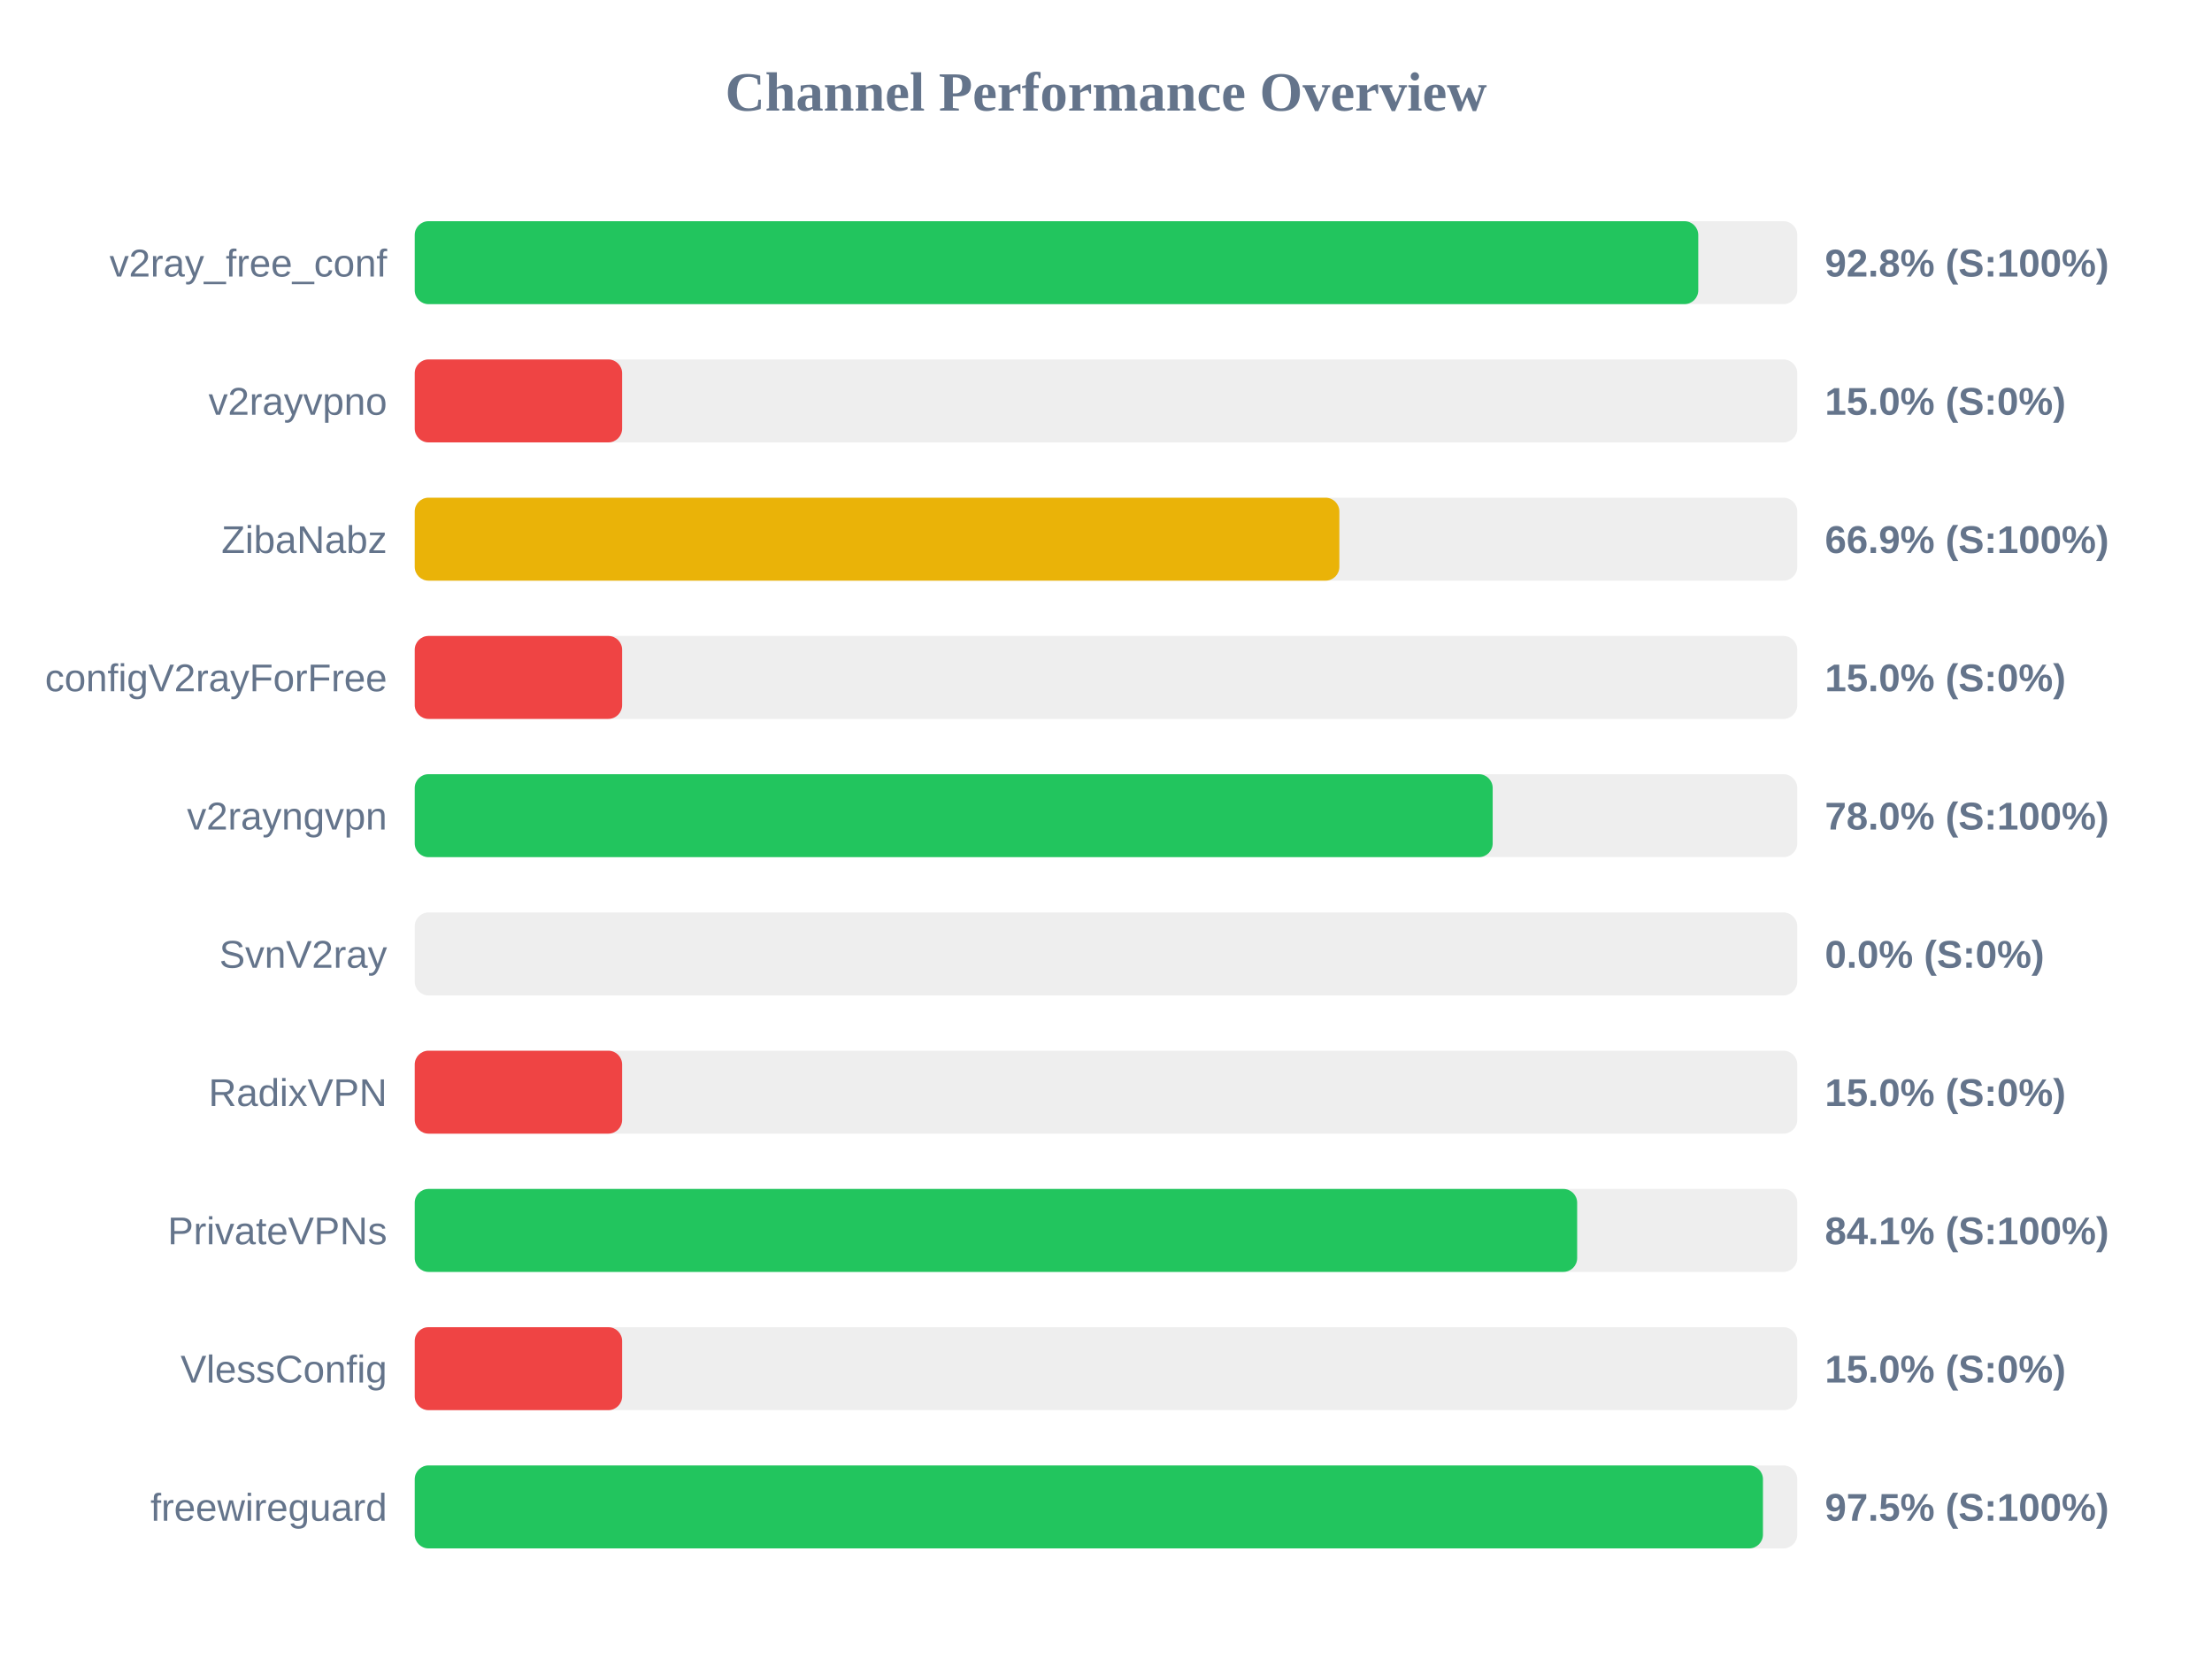
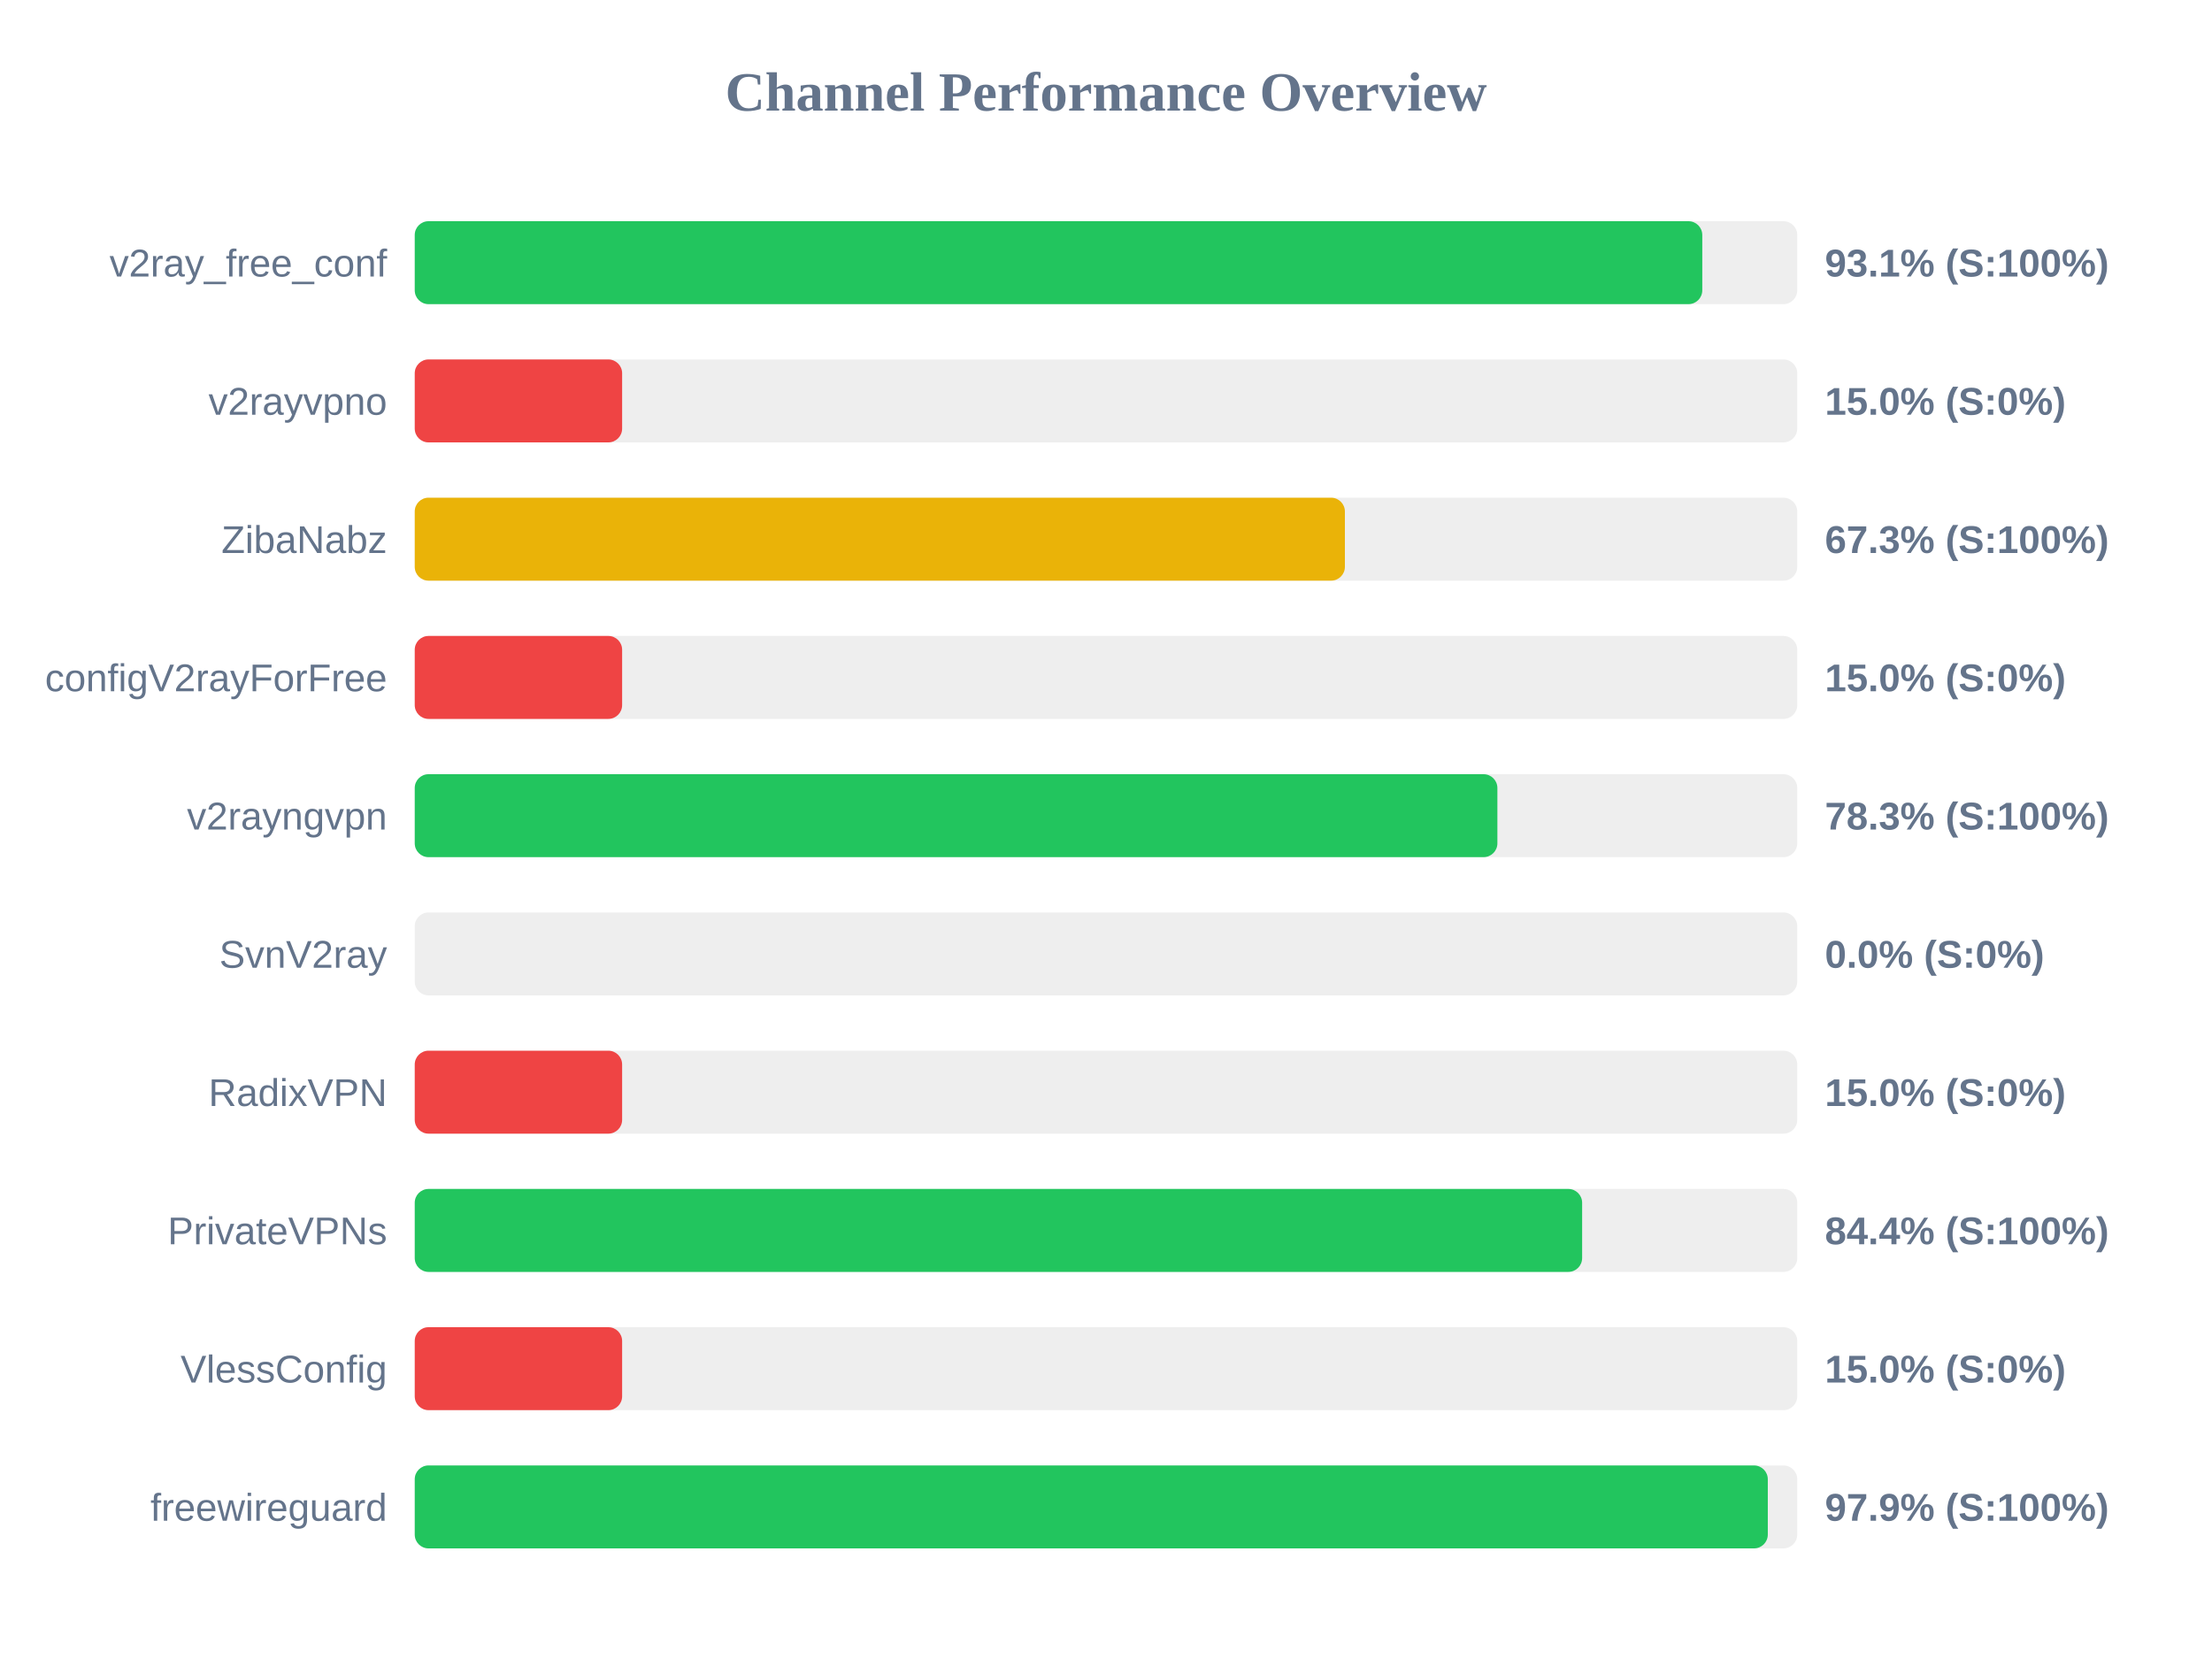
<svg xmlns="http://www.w3.org/2000/svg" width="800" height="600" version="1.1">
  <style>
        .row { font: 14px Arial; fill: #64748b; }
        .score { font: bold 14px Arial; fill: #64748b; }
    </style>
  <text x="400" y="40" text-anchor="middle" font-size="20px" font-weight="bold" fill="#64748b">Channel Performance Overview</text>
  <rect x="150" y="80" width="500" height="30" fill="#eee" rx="5" />
-   <rect x="150" y="80" width="464.2" height="30" fill="#22c55e" rx="5" />
+   <rect x="150" y="80" width="465.65" height="30" fill="#22c55e" rx="5" />
  <text x="140" y="100" text-anchor="end" class="row">v2ray_free_conf</text>
-   <text x="660" y="100" text-anchor="start" class="score">92.8% (S:100%)</text>
+   <text x="660" y="100" text-anchor="start" class="score">93.1% (S:100%)</text>
  <rect x="150" y="130" width="500" height="30" fill="#eee" rx="5" />
  <rect x="150" y="130" width="75.0" height="30" fill="#ef4444" rx="5" />
  <text x="140" y="150" text-anchor="end" class="row">v2rayvpno</text>
  <text x="660" y="150" text-anchor="start" class="score">15.0% (S:0%)</text>
  <rect x="150" y="180" width="500" height="30" fill="#eee" rx="5" />
-   <rect x="150" y="180" width="334.4" height="30" fill="#eab308" rx="5" />
+   <rect x="150" y="180" width="336.4" height="30" fill="#eab308" rx="5" />
  <text x="140" y="200" text-anchor="end" class="row">ZibaNabz</text>
-   <text x="660" y="200" text-anchor="start" class="score">66.9% (S:100%)</text>
+   <text x="660" y="200" text-anchor="start" class="score">67.3% (S:100%)</text>
  <rect x="150" y="230" width="500" height="30" fill="#eee" rx="5" />
  <rect x="150" y="230" width="75.0" height="30" fill="#ef4444" rx="5" />
  <text x="140" y="250" text-anchor="end" class="row">configV2rayForFree</text>
  <text x="660" y="250" text-anchor="start" class="score">15.0% (S:0%)</text>
  <rect x="150" y="280" width="500" height="30" fill="#eee" rx="5" />
-   <rect x="150" y="280" width="389.85" height="30" fill="#22c55e" rx="5" />
+   <rect x="150" y="280" width="391.55" height="30" fill="#22c55e" rx="5" />
  <text x="140" y="300" text-anchor="end" class="row">v2rayngvpn</text>
-   <text x="660" y="300" text-anchor="start" class="score">78.0% (S:100%)</text>
+   <text x="660" y="300" text-anchor="start" class="score">78.3% (S:100%)</text>
  <rect x="150" y="330" width="500" height="30" fill="#eee" rx="5" />
  <rect x="150" y="330" width="0.0" height="30" fill="#ef4444" rx="5" />
  <text x="140" y="350" text-anchor="end" class="row">SvnV2ray</text>
  <text x="660" y="350" text-anchor="start" class="score">0.0% (S:0%)</text>
  <rect x="150" y="380" width="500" height="30" fill="#eee" rx="5" />
  <rect x="150" y="380" width="75.0" height="30" fill="#ef4444" rx="5" />
  <text x="140" y="400" text-anchor="end" class="row">RadixVPN</text>
  <text x="660" y="400" text-anchor="start" class="score">15.0% (S:0%)</text>
  <rect x="150" y="430" width="500" height="30" fill="#eee" rx="5" />
-   <rect x="150" y="430" width="420.4" height="30" fill="#22c55e" rx="5" />
+   <rect x="150" y="430" width="422.2" height="30" fill="#22c55e" rx="5" />
  <text x="140" y="450" text-anchor="end" class="row">PrivateVPNs</text>
-   <text x="660" y="450" text-anchor="start" class="score">84.1% (S:100%)</text>
+   <text x="660" y="450" text-anchor="start" class="score">84.4% (S:100%)</text>
  <rect x="150" y="480" width="500" height="30" fill="#eee" rx="5" />
  <rect x="150" y="480" width="75.0" height="30" fill="#ef4444" rx="5" />
  <text x="140" y="500" text-anchor="end" class="row">VlessConfig</text>
  <text x="660" y="500" text-anchor="start" class="score">15.0% (S:0%)</text>
  <rect x="150" y="530" width="500" height="30" fill="#eee" rx="5" />
-   <rect x="150" y="530" width="487.6" height="30" fill="#22c55e" rx="5" />
+   <rect x="150" y="530" width="489.35" height="30" fill="#22c55e" rx="5" />
  <text x="140" y="550" text-anchor="end" class="row">freewireguard</text>
-   <text x="660" y="550" text-anchor="start" class="score">97.5% (S:100%)</text>
+   <text x="660" y="550" text-anchor="start" class="score">97.9% (S:100%)</text>
</svg>
